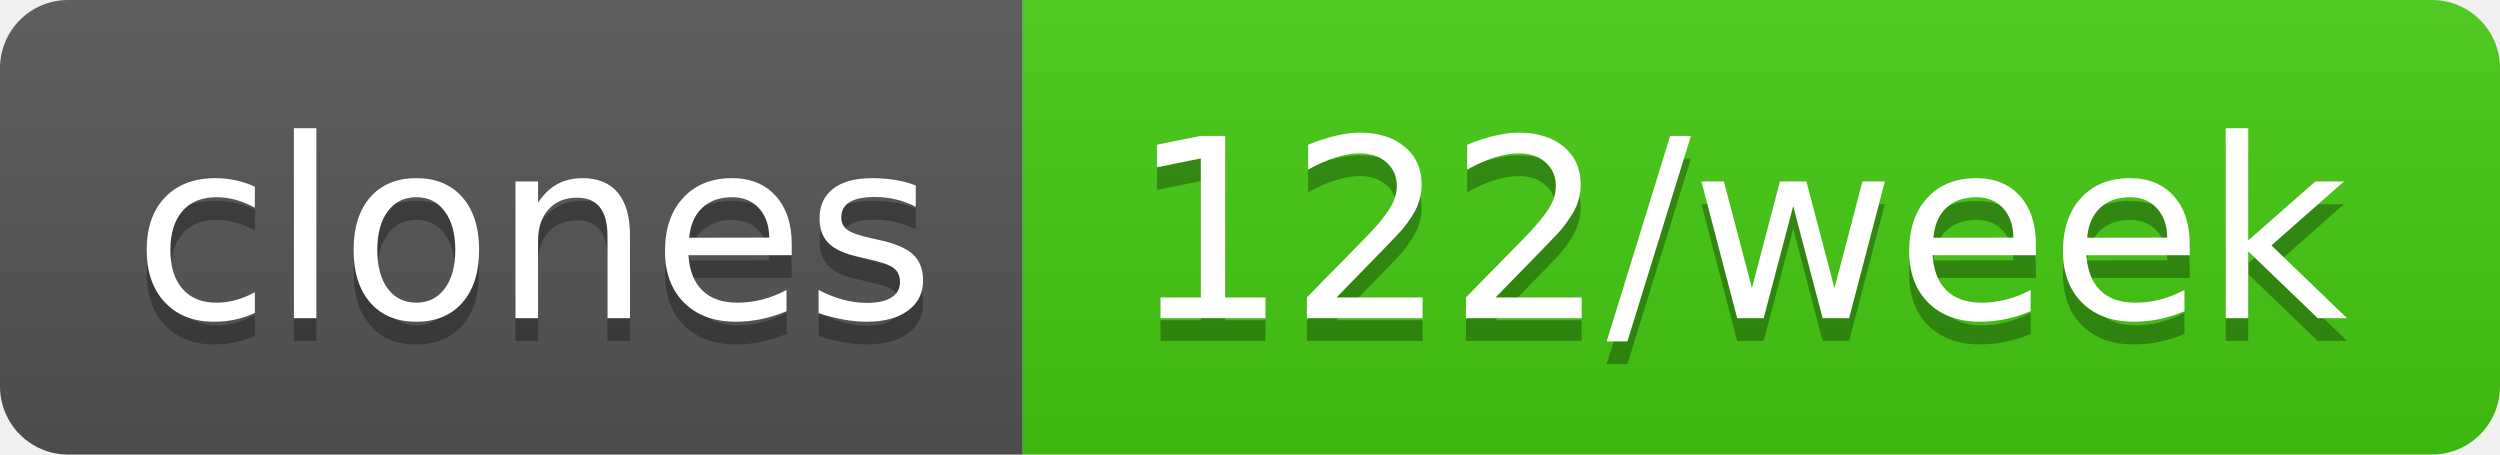
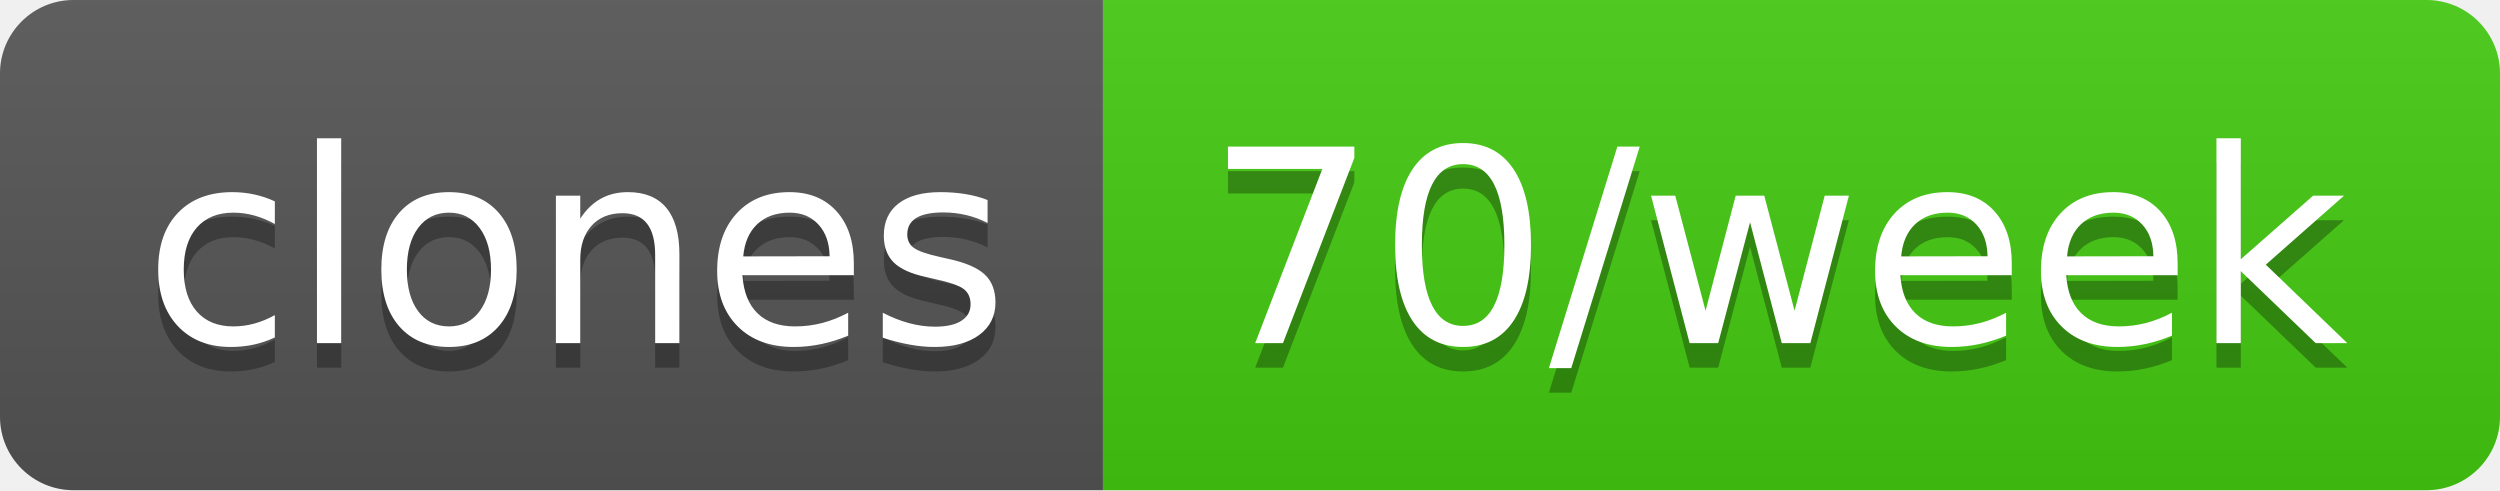
- <svg xmlns="http://www.w3.org/2000/svg" width="110" height="20" role="img" aria-label="clones: 122/week">
+ <svg xmlns="http://www.w3.org/2000/svg" width="102" height="20" role="img" aria-label="clones: 70/week">
  <linearGradient id="s" x2="0" y2="100%">
    <stop offset="0" stop-color="#bbb" stop-opacity=".1" />
    <stop offset="1" stop-opacity=".1" />
  </linearGradient>
  <clipPath id="r">
-     <rect width="110" height="20" rx="3" fill="#fff" />
+     <rect width="102" height="20" rx="3" fill="#fff" />
  </clipPath>
  <g clip-path="url(#r)">
    <rect width="45" height="20" fill="#555" />
-     <rect x="45" width="65" height="20" fill="#4c1" />
-     <rect width="110" height="20" fill="url(#s)" />
+     <rect x="45" width="57" height="20" fill="#4c1" />
+     <rect width="102" height="20" fill="url(#s)" />
  </g>
  <g fill="#fff" text-anchor="middle" font-family="Verdana,Geneva,DejaVu Sans,sans-serif" text-rendering="geometricPrecision" font-size="110">
    <text aria-hidden="true" x="235" y="150" fill="#010101" fill-opacity=".3" transform="scale(.1)" textLength="350">clones</text>
    <text x="235" y="140" transform="scale(.1)" fill="#fff" textLength="350">clones</text>
-     <text aria-hidden="true" x="765" y="150" fill="#010101" fill-opacity=".3" transform="scale(.1)" textLength="550">122/week</text>
-     <text x="765" y="140" transform="scale(.1)" fill="#fff" textLength="550">122/week</text>
+     <text aria-hidden="true" x="725" y="150" fill="#010101" fill-opacity=".3" transform="scale(.1)" textLength="470">70/week</text>
+     <text x="725" y="140" transform="scale(.1)" fill="#fff" textLength="470">70/week</text>
  </g>
</svg>
